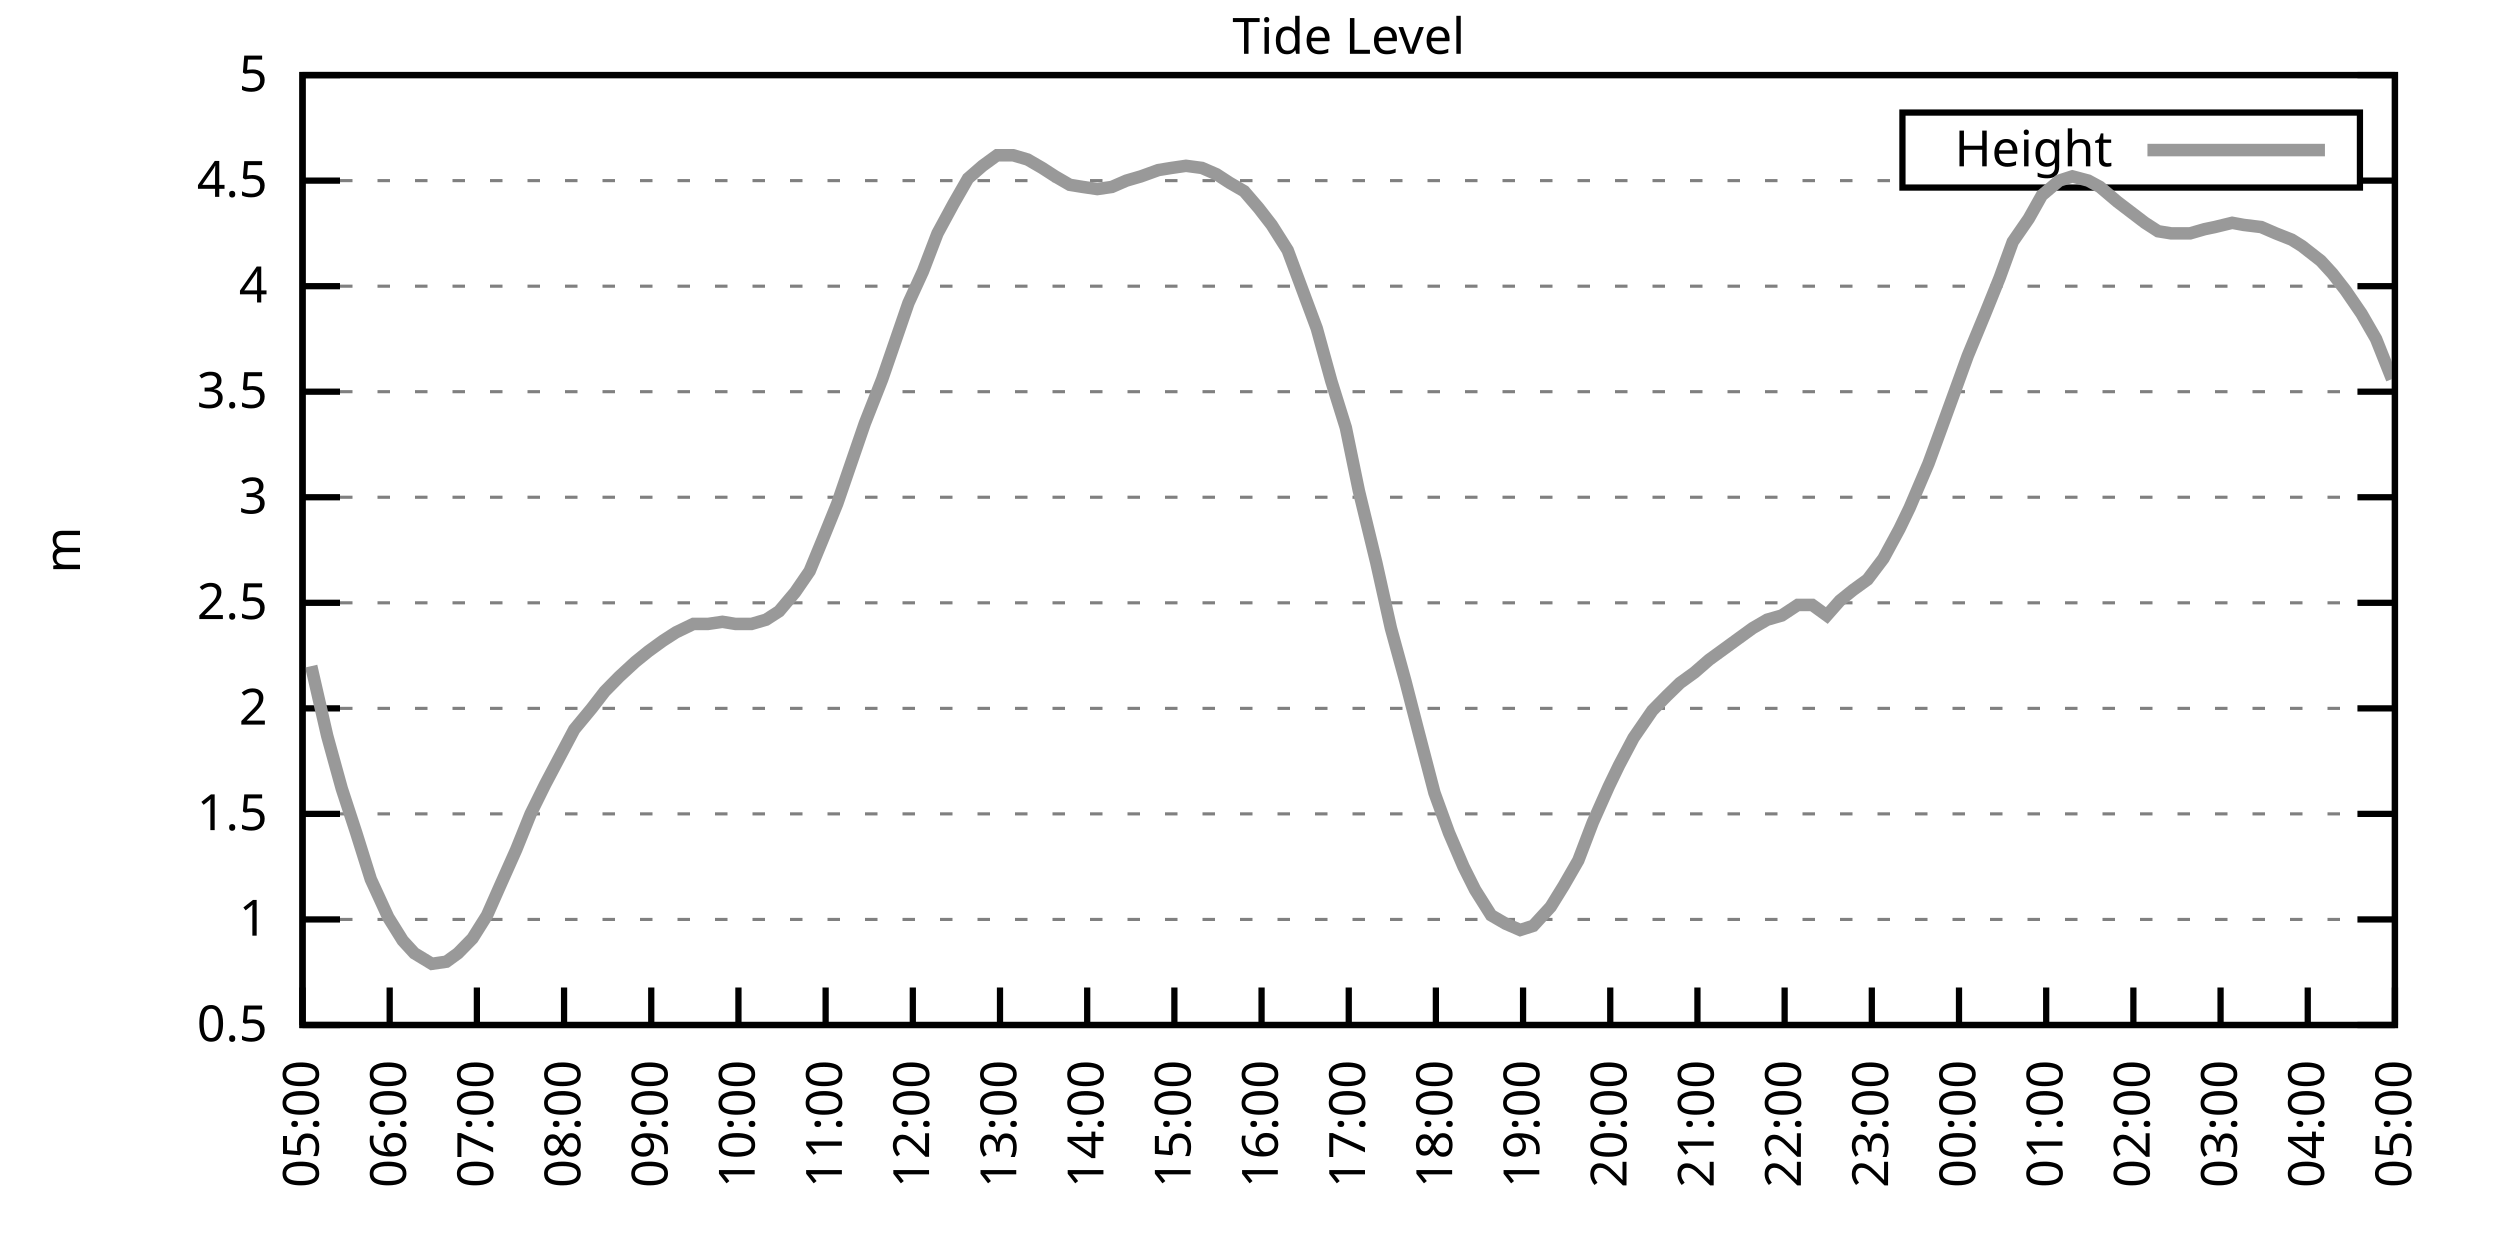
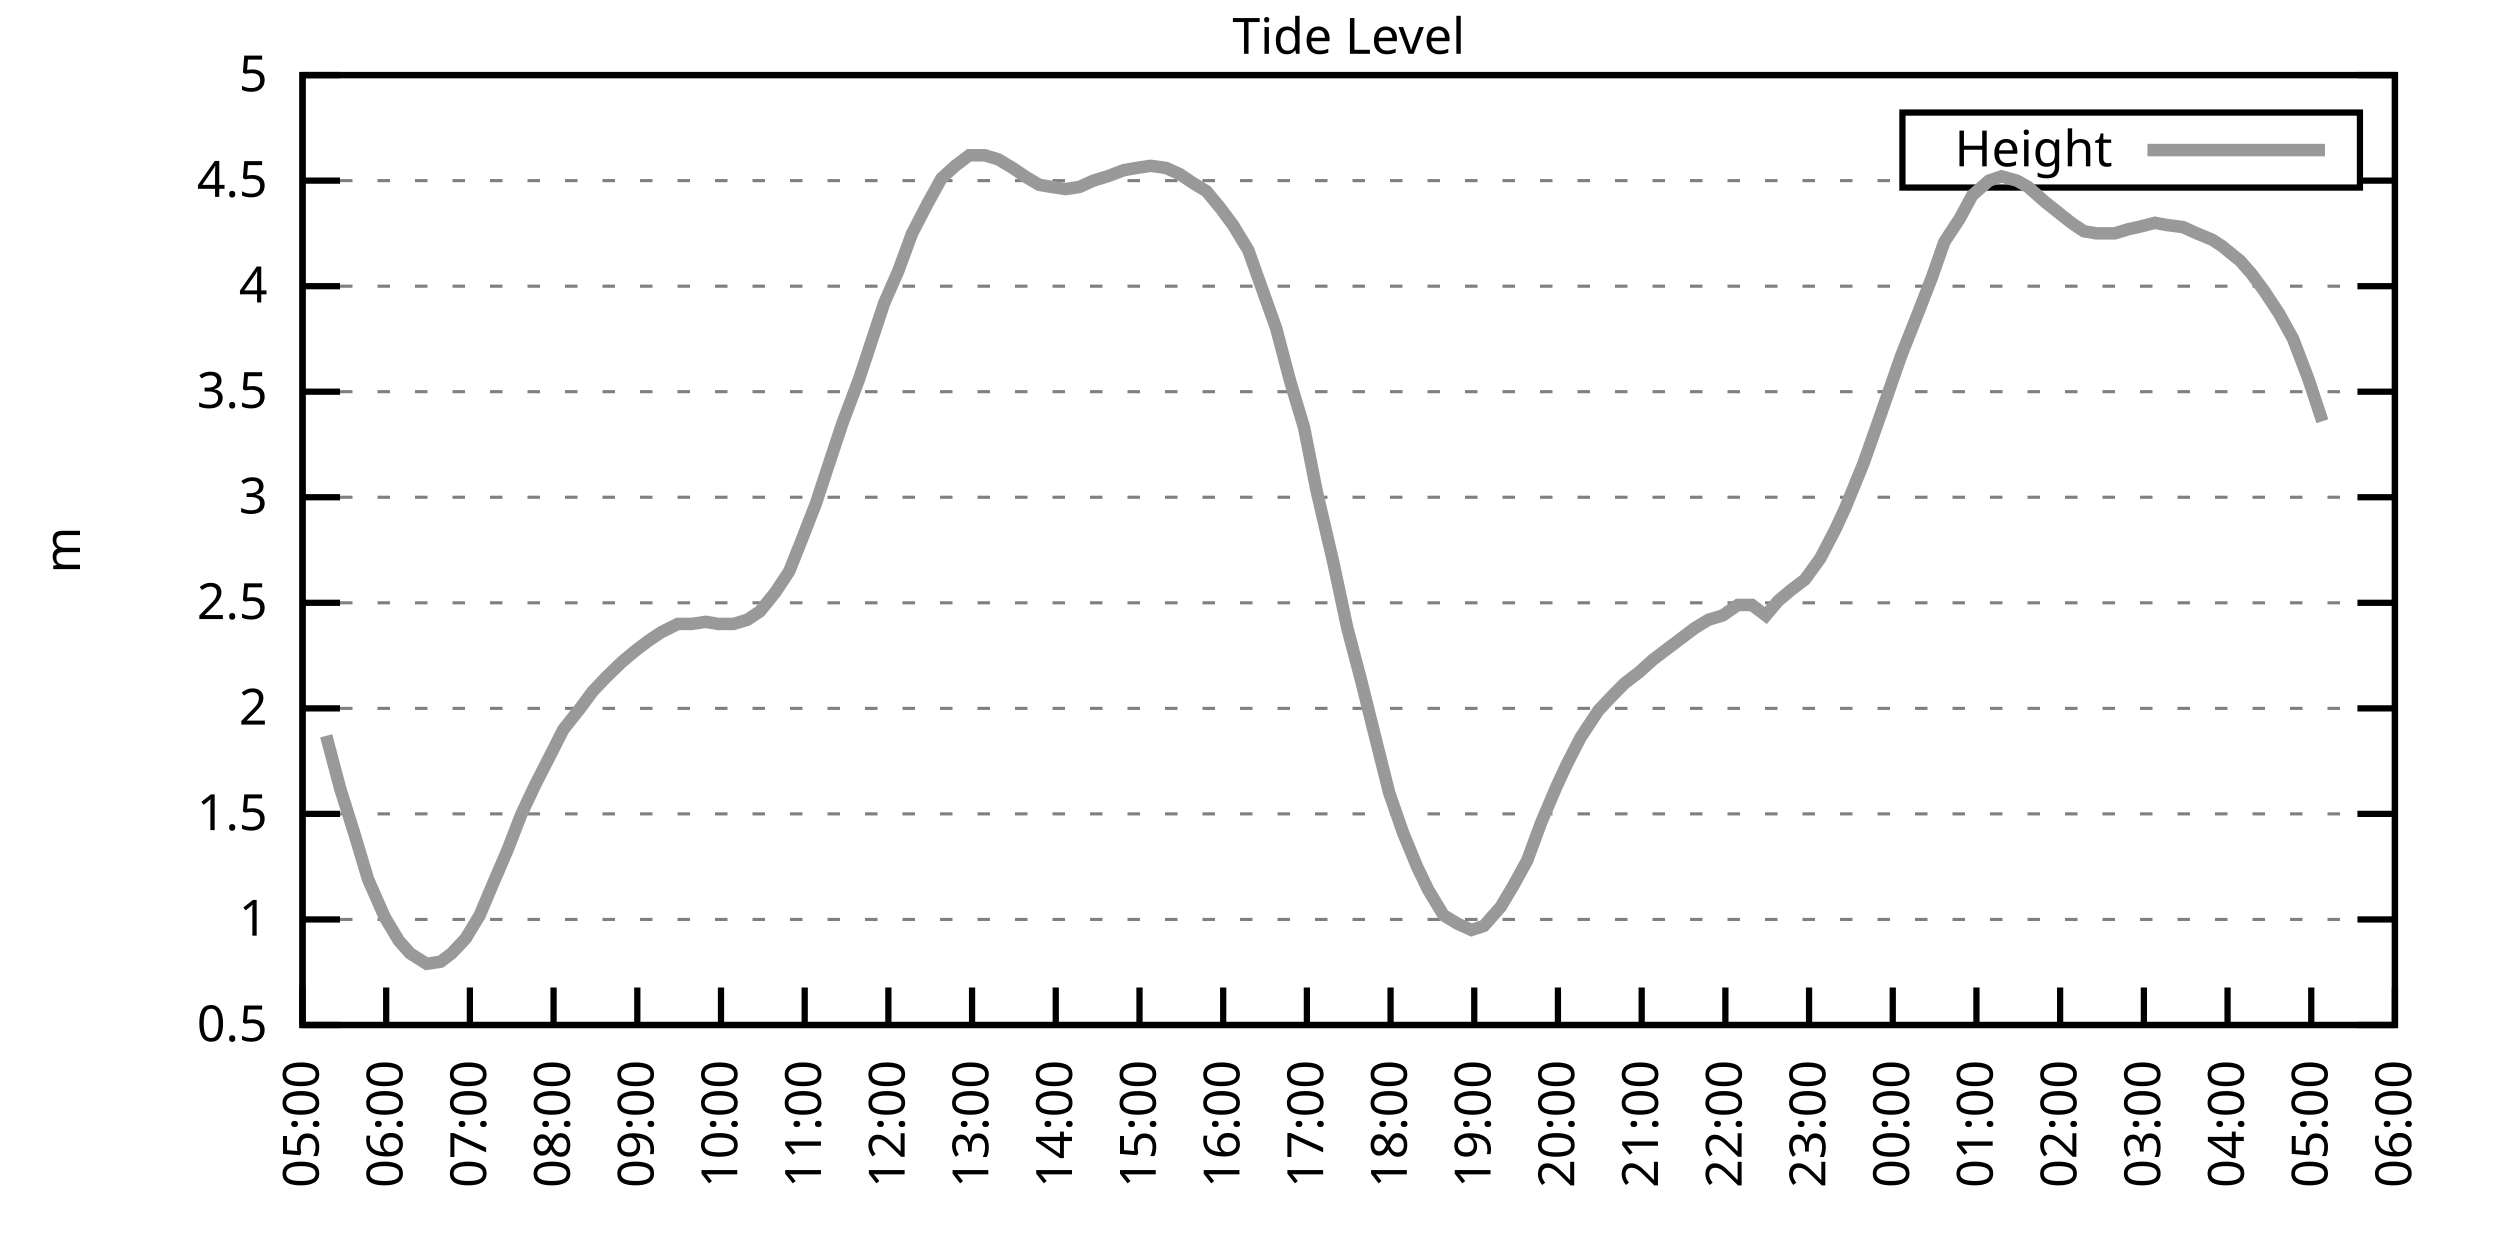
<svg xmlns="http://www.w3.org/2000/svg" xmlns:xlink="http://www.w3.org/1999/xlink" width="400" height="200" viewBox="0 0 400 200">
  <g id="gnuplot_canvas">
    <rect x="0" y="0" width="400" height="200" fill="none" />
    <defs>
      <circle id="gpDot" r="0.5" stroke-width="0.5" stroke="currentColor" />
      <path id="gpPt0" stroke-width="0.333" stroke="currentColor" d="M-1,0 h2 M0,-1 v2" />
      <path id="gpPt1" stroke-width="0.333" stroke="currentColor" d="M-1,-1 L1,1 M1,-1 L-1,1" />
      <path id="gpPt2" stroke-width="0.333" stroke="currentColor" d="M-1,0 L1,0 M0,-1 L0,1 M-1,-1 L1,1 M-1,1 L1,-1" />
      <rect id="gpPt3" stroke-width="0.333" stroke="currentColor" x="-1" y="-1" width="2" height="2" />
      <rect id="gpPt4" stroke-width="0.333" stroke="currentColor" fill="currentColor" x="-1" y="-1" width="2" height="2" />
      <circle id="gpPt5" stroke-width="0.333" stroke="currentColor" cx="0" cy="0" r="1" />
      <use xlink:href="#gpPt5" id="gpPt6" fill="currentColor" stroke="none" />
      <path id="gpPt7" stroke-width="0.333" stroke="currentColor" d="M0,-1.33 L-1.33,0.67 L1.33,0.67 z" />
      <use xlink:href="#gpPt7" id="gpPt8" fill="currentColor" stroke="none" />
      <use xlink:href="#gpPt7" id="gpPt9" stroke="currentColor" transform="rotate(180)" />
      <use xlink:href="#gpPt9" id="gpPt10" fill="currentColor" stroke="none" />
      <use xlink:href="#gpPt3" id="gpPt11" stroke="currentColor" transform="rotate(45)" />
      <use xlink:href="#gpPt11" id="gpPt12" fill="currentColor" stroke="none" />
      <path id="gpPt13" stroke-width="0.333" stroke="currentColor" d="M0,1.330 L1.265,0.411 L0.782,-1.067 L-0.782,-1.076 L-1.265,0.411 z" />
      <use xlink:href="#gpPt13" id="gpPt14" fill="currentColor" stroke="none" />
      <filter id="textbox" filterUnits="objectBoundingBox" x="0" y="0" height="1" width="1">
        <feFlood flood-color="white" flood-opacity="1" result="bgnd" />
        <feComposite in="SourceGraphic" in2="bgnd" operator="atop" />
      </filter>
      <filter id="greybox" filterUnits="objectBoundingBox" x="0" y="0" height="1" width="1">
        <feFlood flood-color="lightgrey" flood-opacity="1" result="grey" />
        <feComposite in="SourceGraphic" in2="grey" operator="atop" />
      </filter>
    </defs>
    <g fill="none" color="white" stroke="currentColor" stroke-width="1.00" stroke-linecap="butt" stroke-linejoin="miter">
</g>
    <g fill="none" color="black" stroke="currentColor" stroke-width="1.00" stroke-linecap="butt" stroke-linejoin="miter">
      <g stroke="none" shape-rendering="crispEdges">
        <polygon fill="rgb(255, 255, 255)" points="48.40,164.00 383.18,164.00 383.18,12.02 48.40,12.02 " />
      </g>
    </g>
    <g fill="none" color="black" stroke="currentColor" stroke-width="1.00" stroke-linecap="butt" stroke-linejoin="miter">
</g>
    <g fill="none" color="black" stroke="black" stroke-width="0.50" stroke-linecap="butt" stroke-linejoin="miter">
</g>
    <g fill="none" color="gray" stroke="currentColor" stroke-width="0.50" stroke-linecap="butt" stroke-linejoin="miter">
      <path stroke="gray" stroke-dasharray="2,4" class="gridline" d="M48.40,164.00 L383.19,164.00  " />
    </g>
    <g fill="none" color="gray" stroke="gray" stroke-width="1.00" stroke-linecap="butt" stroke-linejoin="miter">
</g>
    <g fill="none" color="black" stroke="currentColor" stroke-width="1.00" stroke-linecap="butt" stroke-linejoin="miter">
      <path stroke="black" d="M48.40,164.00 L54.40,164.00 M383.19,164.00 L377.19,164.00  " />
      <g transform="translate(42.80,166.60)" stroke="none" fill="black" font-family="Sans" font-size="8.00" text-anchor="end">
        <text>
          <tspan font-family="Sans"> 0.5</tspan>
        </text>
      </g>
    </g>
    <g fill="none" color="black" stroke="currentColor" stroke-width="1.00" stroke-linecap="butt" stroke-linejoin="miter">
</g>
    <g fill="none" color="black" stroke="black" stroke-width="0.50" stroke-linecap="butt" stroke-linejoin="miter">
</g>
    <g fill="none" color="gray" stroke="currentColor" stroke-width="0.50" stroke-linecap="butt" stroke-linejoin="miter">
      <path stroke="gray" stroke-dasharray="2,4" class="gridline" d="M48.40,147.11 L383.19,147.11  " />
    </g>
    <g fill="none" color="gray" stroke="gray" stroke-width="1.00" stroke-linecap="butt" stroke-linejoin="miter">
</g>
    <g fill="none" color="black" stroke="currentColor" stroke-width="1.00" stroke-linecap="butt" stroke-linejoin="miter">
      <path stroke="black" d="M48.40,147.11 L54.40,147.11 M383.19,147.11 L377.19,147.11  " />
      <g transform="translate(42.80,149.71)" stroke="none" fill="black" font-family="Sans" font-size="8.00" text-anchor="end">
        <text>
          <tspan font-family="Sans"> 1</tspan>
        </text>
      </g>
    </g>
    <g fill="none" color="black" stroke="currentColor" stroke-width="1.00" stroke-linecap="butt" stroke-linejoin="miter">
</g>
    <g fill="none" color="black" stroke="black" stroke-width="0.50" stroke-linecap="butt" stroke-linejoin="miter">
</g>
    <g fill="none" color="gray" stroke="currentColor" stroke-width="0.50" stroke-linecap="butt" stroke-linejoin="miter">
      <path stroke="gray" stroke-dasharray="2,4" class="gridline" d="M48.40,130.22 L383.19,130.22  " />
    </g>
    <g fill="none" color="gray" stroke="gray" stroke-width="1.00" stroke-linecap="butt" stroke-linejoin="miter">
</g>
    <g fill="none" color="black" stroke="currentColor" stroke-width="1.00" stroke-linecap="butt" stroke-linejoin="miter">
      <path stroke="black" d="M48.40,130.22 L54.40,130.22 M383.19,130.22 L377.19,130.22  " />
      <g transform="translate(42.80,132.82)" stroke="none" fill="black" font-family="Sans" font-size="8.00" text-anchor="end">
        <text>
          <tspan font-family="Sans"> 1.5</tspan>
        </text>
      </g>
    </g>
    <g fill="none" color="black" stroke="currentColor" stroke-width="1.00" stroke-linecap="butt" stroke-linejoin="miter">
</g>
    <g fill="none" color="black" stroke="black" stroke-width="0.50" stroke-linecap="butt" stroke-linejoin="miter">
</g>
    <g fill="none" color="gray" stroke="currentColor" stroke-width="0.50" stroke-linecap="butt" stroke-linejoin="miter">
      <path stroke="gray" stroke-dasharray="2,4" class="gridline" d="M48.40,113.34 L383.19,113.34  " />
    </g>
    <g fill="none" color="gray" stroke="gray" stroke-width="1.00" stroke-linecap="butt" stroke-linejoin="miter">
</g>
    <g fill="none" color="black" stroke="currentColor" stroke-width="1.00" stroke-linecap="butt" stroke-linejoin="miter">
      <path stroke="black" d="M48.40,113.34 L54.40,113.34 M383.19,113.34 L377.19,113.34  " />
      <g transform="translate(42.80,115.94)" stroke="none" fill="black" font-family="Sans" font-size="8.00" text-anchor="end">
        <text>
          <tspan font-family="Sans"> 2</tspan>
        </text>
      </g>
    </g>
    <g fill="none" color="black" stroke="currentColor" stroke-width="1.00" stroke-linecap="butt" stroke-linejoin="miter">
</g>
    <g fill="none" color="black" stroke="black" stroke-width="0.50" stroke-linecap="butt" stroke-linejoin="miter">
</g>
    <g fill="none" color="gray" stroke="currentColor" stroke-width="0.50" stroke-linecap="butt" stroke-linejoin="miter">
      <path stroke="gray" stroke-dasharray="2,4" class="gridline" d="M48.40,96.45 L383.19,96.45  " />
    </g>
    <g fill="none" color="gray" stroke="gray" stroke-width="1.00" stroke-linecap="butt" stroke-linejoin="miter">
</g>
    <g fill="none" color="black" stroke="currentColor" stroke-width="1.00" stroke-linecap="butt" stroke-linejoin="miter">
      <path stroke="black" d="M48.40,96.45 L54.40,96.45 M383.19,96.45 L377.19,96.45  " />
      <g transform="translate(42.80,99.05)" stroke="none" fill="black" font-family="Sans" font-size="8.00" text-anchor="end">
        <text>
          <tspan font-family="Sans"> 2.5</tspan>
        </text>
      </g>
    </g>
    <g fill="none" color="black" stroke="currentColor" stroke-width="1.00" stroke-linecap="butt" stroke-linejoin="miter">
</g>
    <g fill="none" color="black" stroke="black" stroke-width="0.50" stroke-linecap="butt" stroke-linejoin="miter">
</g>
    <g fill="none" color="gray" stroke="currentColor" stroke-width="0.50" stroke-linecap="butt" stroke-linejoin="miter">
      <path stroke="gray" stroke-dasharray="2,4" class="gridline" d="M48.40,79.56 L383.19,79.56  " />
    </g>
    <g fill="none" color="gray" stroke="gray" stroke-width="1.00" stroke-linecap="butt" stroke-linejoin="miter">
</g>
    <g fill="none" color="black" stroke="currentColor" stroke-width="1.00" stroke-linecap="butt" stroke-linejoin="miter">
      <path stroke="black" d="M48.40,79.56 L54.40,79.56 M383.19,79.56 L377.19,79.56  " />
      <g transform="translate(42.80,82.16)" stroke="none" fill="black" font-family="Sans" font-size="8.00" text-anchor="end">
        <text>
          <tspan font-family="Sans"> 3</tspan>
        </text>
      </g>
    </g>
    <g fill="none" color="black" stroke="currentColor" stroke-width="1.00" stroke-linecap="butt" stroke-linejoin="miter">
</g>
    <g fill="none" color="black" stroke="black" stroke-width="0.50" stroke-linecap="butt" stroke-linejoin="miter">
</g>
    <g fill="none" color="gray" stroke="currentColor" stroke-width="0.50" stroke-linecap="butt" stroke-linejoin="miter">
      <path stroke="gray" stroke-dasharray="2,4" class="gridline" d="M48.40,62.67 L383.19,62.67  " />
    </g>
    <g fill="none" color="gray" stroke="gray" stroke-width="1.00" stroke-linecap="butt" stroke-linejoin="miter">
</g>
    <g fill="none" color="black" stroke="currentColor" stroke-width="1.00" stroke-linecap="butt" stroke-linejoin="miter">
      <path stroke="black" d="M48.40,62.67 L54.40,62.67 M383.19,62.67 L377.19,62.67  " />
      <g transform="translate(42.80,65.27)" stroke="none" fill="black" font-family="Sans" font-size="8.00" text-anchor="end">
        <text>
          <tspan font-family="Sans"> 3.5</tspan>
        </text>
      </g>
    </g>
    <g fill="none" color="black" stroke="currentColor" stroke-width="1.00" stroke-linecap="butt" stroke-linejoin="miter">
</g>
    <g fill="none" color="black" stroke="black" stroke-width="0.50" stroke-linecap="butt" stroke-linejoin="miter">
</g>
    <g fill="none" color="gray" stroke="currentColor" stroke-width="0.50" stroke-linecap="butt" stroke-linejoin="miter">
      <path stroke="gray" stroke-dasharray="2,4" class="gridline" d="M48.40,45.79 L383.19,45.79  " />
    </g>
    <g fill="none" color="gray" stroke="gray" stroke-width="1.00" stroke-linecap="butt" stroke-linejoin="miter">
</g>
    <g fill="none" color="black" stroke="currentColor" stroke-width="1.00" stroke-linecap="butt" stroke-linejoin="miter">
      <path stroke="black" d="M48.40,45.79 L54.40,45.79 M383.19,45.79 L377.19,45.79  " />
      <g transform="translate(42.80,48.39)" stroke="none" fill="black" font-family="Sans" font-size="8.00" text-anchor="end">
        <text>
          <tspan font-family="Sans"> 4</tspan>
        </text>
      </g>
    </g>
    <g fill="none" color="black" stroke="currentColor" stroke-width="1.00" stroke-linecap="butt" stroke-linejoin="miter">
</g>
    <g fill="none" color="black" stroke="black" stroke-width="0.50" stroke-linecap="butt" stroke-linejoin="miter">
</g>
    <g fill="none" color="gray" stroke="currentColor" stroke-width="0.50" stroke-linecap="butt" stroke-linejoin="miter">
      <path stroke="gray" stroke-dasharray="2,4" class="gridline" d="M48.40,28.90 L304.39,28.90 M377.59,28.90 L383.19,28.90  " />
    </g>
    <g fill="none" color="gray" stroke="gray" stroke-width="1.00" stroke-linecap="butt" stroke-linejoin="miter">
</g>
    <g fill="none" color="black" stroke="currentColor" stroke-width="1.00" stroke-linecap="butt" stroke-linejoin="miter">
      <path stroke="black" d="M48.40,28.90 L54.40,28.90 M383.19,28.90 L377.19,28.90  " />
      <g transform="translate(42.80,31.50)" stroke="none" fill="black" font-family="Sans" font-size="8.00" text-anchor="end">
        <text>
          <tspan font-family="Sans"> 4.5</tspan>
        </text>
      </g>
    </g>
    <g fill="none" color="black" stroke="currentColor" stroke-width="1.00" stroke-linecap="butt" stroke-linejoin="miter">
</g>
    <g fill="none" color="black" stroke="black" stroke-width="0.50" stroke-linecap="butt" stroke-linejoin="miter">
</g>
    <g fill="none" color="gray" stroke="currentColor" stroke-width="0.50" stroke-linecap="butt" stroke-linejoin="miter">
      <path stroke="gray" stroke-dasharray="2,4" class="gridline" d="M48.40,12.01 L383.19,12.01  " />
    </g>
    <g fill="none" color="gray" stroke="gray" stroke-width="1.00" stroke-linecap="butt" stroke-linejoin="miter">
</g>
    <g fill="none" color="black" stroke="currentColor" stroke-width="1.00" stroke-linecap="butt" stroke-linejoin="miter">
      <path stroke="black" d="M48.40,12.01 L54.40,12.01 M383.19,12.01 L377.19,12.01  " />
      <g transform="translate(42.80,14.61)" stroke="none" fill="black" font-family="Sans" font-size="8.00" text-anchor="end">
        <text>
          <tspan font-family="Sans"> 5</tspan>
        </text>
      </g>
    </g>
    <g fill="none" color="black" stroke="currentColor" stroke-width="1.00" stroke-linecap="butt" stroke-linejoin="miter">
      <path stroke="black" d="M48.40,164.00 L48.40,158.00  " />
      <g transform="translate(51.00,169.60) rotate(270.00)" stroke="none" fill="black" font-family="Sans" font-size="8.00" text-anchor="end">
        <text>
          <tspan font-family="Sans">05:00</tspan>
        </text>
      </g>
    </g>
    <g fill="none" color="black" stroke="currentColor" stroke-width="1.00" stroke-linecap="butt" stroke-linejoin="miter">
-       <path stroke="black" d="M62.35,164.00 L62.35,158.00  " />
-       <g transform="translate(64.95,169.60) rotate(270.00)" stroke="none" fill="black" font-family="Sans" font-size="8.00" text-anchor="end">
+       <path stroke="black" d="M61.79,164.00 L61.79,158.00  " />
+       <g transform="translate(64.39,169.60) rotate(270.00)" stroke="none" fill="black" font-family="Sans" font-size="8.00" text-anchor="end">
        <text>
          <tspan font-family="Sans">06:00</tspan>
        </text>
      </g>
    </g>
    <g fill="none" color="black" stroke="currentColor" stroke-width="1.00" stroke-linecap="butt" stroke-linejoin="miter">
-       <path stroke="black" d="M76.30,164.00 L76.30,158.00  " />
-       <g transform="translate(78.90,169.60) rotate(270.00)" stroke="none" fill="black" font-family="Sans" font-size="8.00" text-anchor="end">
+       <path stroke="black" d="M75.18,164.00 L75.18,158.00  " />
+       <g transform="translate(77.78,169.60) rotate(270.00)" stroke="none" fill="black" font-family="Sans" font-size="8.00" text-anchor="end">
        <text>
          <tspan font-family="Sans">07:00</tspan>
        </text>
      </g>
    </g>
    <g fill="none" color="black" stroke="currentColor" stroke-width="1.00" stroke-linecap="butt" stroke-linejoin="miter">
-       <path stroke="black" d="M90.25,164.00 L90.25,158.00  " />
-       <g transform="translate(92.85,169.60) rotate(270.00)" stroke="none" fill="black" font-family="Sans" font-size="8.00" text-anchor="end">
+       <path stroke="black" d="M88.57,164.00 L88.57,158.00  " />
+       <g transform="translate(91.17,169.60) rotate(270.00)" stroke="none" fill="black" font-family="Sans" font-size="8.00" text-anchor="end">
        <text>
          <tspan font-family="Sans">08:00</tspan>
        </text>
      </g>
    </g>
    <g fill="none" color="black" stroke="currentColor" stroke-width="1.00" stroke-linecap="butt" stroke-linejoin="miter">
-       <path stroke="black" d="M104.20,164.00 L104.20,158.00  " />
-       <g transform="translate(106.80,169.60) rotate(270.00)" stroke="none" fill="black" font-family="Sans" font-size="8.00" text-anchor="end">
+       <path stroke="black" d="M101.97,164.00 L101.97,158.00  " />
+       <g transform="translate(104.57,169.60) rotate(270.00)" stroke="none" fill="black" font-family="Sans" font-size="8.00" text-anchor="end">
        <text>
          <tspan font-family="Sans">09:00</tspan>
        </text>
      </g>
    </g>
    <g fill="none" color="black" stroke="currentColor" stroke-width="1.00" stroke-linecap="butt" stroke-linejoin="miter">
-       <path stroke="black" d="M118.15,164.00 L118.15,158.00  " />
-       <g transform="translate(120.75,169.60) rotate(270.00)" stroke="none" fill="black" font-family="Sans" font-size="8.00" text-anchor="end">
+       <path stroke="black" d="M115.36,164.00 L115.36,158.00  " />
+       <g transform="translate(117.96,169.60) rotate(270.00)" stroke="none" fill="black" font-family="Sans" font-size="8.00" text-anchor="end">
        <text>
          <tspan font-family="Sans">10:00</tspan>
        </text>
      </g>
    </g>
    <g fill="none" color="black" stroke="currentColor" stroke-width="1.00" stroke-linecap="butt" stroke-linejoin="miter">
-       <path stroke="black" d="M132.10,164.00 L132.10,158.00  " />
-       <g transform="translate(134.70,169.60) rotate(270.00)" stroke="none" fill="black" font-family="Sans" font-size="8.00" text-anchor="end">
+       <path stroke="black" d="M128.75,164.00 L128.75,158.00  " />
+       <g transform="translate(131.35,169.60) rotate(270.00)" stroke="none" fill="black" font-family="Sans" font-size="8.00" text-anchor="end">
        <text>
          <tspan font-family="Sans">11:00</tspan>
        </text>
      </g>
    </g>
    <g fill="none" color="black" stroke="currentColor" stroke-width="1.00" stroke-linecap="butt" stroke-linejoin="miter">
-       <path stroke="black" d="M146.05,164.00 L146.05,158.00  " />
-       <g transform="translate(148.65,169.60) rotate(270.00)" stroke="none" fill="black" font-family="Sans" font-size="8.00" text-anchor="end">
+       <path stroke="black" d="M142.14,164.00 L142.14,158.00  " />
+       <g transform="translate(144.74,169.60) rotate(270.00)" stroke="none" fill="black" font-family="Sans" font-size="8.00" text-anchor="end">
        <text>
          <tspan font-family="Sans">12:00</tspan>
        </text>
      </g>
    </g>
    <g fill="none" color="black" stroke="currentColor" stroke-width="1.00" stroke-linecap="butt" stroke-linejoin="miter">
-       <path stroke="black" d="M160.00,164.00 L160.00,158.00  " />
-       <g transform="translate(162.60,169.60) rotate(270.00)" stroke="none" fill="black" font-family="Sans" font-size="8.00" text-anchor="end">
+       <path stroke="black" d="M155.53,164.00 L155.53,158.00  " />
+       <g transform="translate(158.13,169.60) rotate(270.00)" stroke="none" fill="black" font-family="Sans" font-size="8.00" text-anchor="end">
        <text>
          <tspan font-family="Sans">13:00</tspan>
        </text>
      </g>
    </g>
    <g fill="none" color="black" stroke="currentColor" stroke-width="1.00" stroke-linecap="butt" stroke-linejoin="miter">
-       <path stroke="black" d="M173.95,164.00 L173.95,158.00  " />
-       <g transform="translate(176.55,169.60) rotate(270.00)" stroke="none" fill="black" font-family="Sans" font-size="8.00" text-anchor="end">
+       <path stroke="black" d="M168.92,164.00 L168.92,158.00  " />
+       <g transform="translate(171.52,169.60) rotate(270.00)" stroke="none" fill="black" font-family="Sans" font-size="8.00" text-anchor="end">
        <text>
          <tspan font-family="Sans">14:00</tspan>
        </text>
      </g>
    </g>
    <g fill="none" color="black" stroke="currentColor" stroke-width="1.00" stroke-linecap="butt" stroke-linejoin="miter">
-       <path stroke="black" d="M187.90,164.00 L187.90,158.00  " />
-       <g transform="translate(190.50,169.60) rotate(270.00)" stroke="none" fill="black" font-family="Sans" font-size="8.00" text-anchor="end">
+       <path stroke="black" d="M182.32,164.00 L182.32,158.00  " />
+       <g transform="translate(184.92,169.60) rotate(270.00)" stroke="none" fill="black" font-family="Sans" font-size="8.00" text-anchor="end">
        <text>
          <tspan font-family="Sans">15:00</tspan>
        </text>
      </g>
    </g>
    <g fill="none" color="black" stroke="currentColor" stroke-width="1.00" stroke-linecap="butt" stroke-linejoin="miter">
-       <path stroke="black" d="M201.85,164.00 L201.85,158.00  " />
-       <g transform="translate(204.45,169.60) rotate(270.00)" stroke="none" fill="black" font-family="Sans" font-size="8.00" text-anchor="end">
+       <path stroke="black" d="M195.71,164.00 L195.71,158.00  " />
+       <g transform="translate(198.31,169.60) rotate(270.00)" stroke="none" fill="black" font-family="Sans" font-size="8.00" text-anchor="end">
        <text>
          <tspan font-family="Sans">16:00</tspan>
        </text>
      </g>
    </g>
    <g fill="none" color="black" stroke="currentColor" stroke-width="1.00" stroke-linecap="butt" stroke-linejoin="miter">
-       <path stroke="black" d="M215.80,164.00 L215.80,158.00  " />
-       <g transform="translate(218.40,169.60) rotate(270.00)" stroke="none" fill="black" font-family="Sans" font-size="8.00" text-anchor="end">
+       <path stroke="black" d="M209.10,164.00 L209.10,158.00  " />
+       <g transform="translate(211.70,169.60) rotate(270.00)" stroke="none" fill="black" font-family="Sans" font-size="8.00" text-anchor="end">
        <text>
          <tspan font-family="Sans">17:00</tspan>
        </text>
      </g>
    </g>
    <g fill="none" color="black" stroke="currentColor" stroke-width="1.00" stroke-linecap="butt" stroke-linejoin="miter">
-       <path stroke="black" d="M229.74,164.00 L229.74,158.00  " />
-       <g transform="translate(232.34,169.60) rotate(270.00)" stroke="none" fill="black" font-family="Sans" font-size="8.00" text-anchor="end">
+       <path stroke="black" d="M222.49,164.00 L222.49,158.00  " />
+       <g transform="translate(225.09,169.60) rotate(270.00)" stroke="none" fill="black" font-family="Sans" font-size="8.00" text-anchor="end">
        <text>
          <tspan font-family="Sans">18:00</tspan>
        </text>
      </g>
    </g>
    <g fill="none" color="black" stroke="currentColor" stroke-width="1.00" stroke-linecap="butt" stroke-linejoin="miter">
-       <path stroke="black" d="M243.69,164.00 L243.69,158.00  " />
-       <g transform="translate(246.29,169.60) rotate(270.00)" stroke="none" fill="black" font-family="Sans" font-size="8.00" text-anchor="end">
+       <path stroke="black" d="M235.88,164.00 L235.88,158.00  " />
+       <g transform="translate(238.48,169.60) rotate(270.00)" stroke="none" fill="black" font-family="Sans" font-size="8.00" text-anchor="end">
        <text>
          <tspan font-family="Sans">19:00</tspan>
        </text>
      </g>
    </g>
    <g fill="none" color="black" stroke="currentColor" stroke-width="1.00" stroke-linecap="butt" stroke-linejoin="miter">
-       <path stroke="black" d="M257.64,164.00 L257.64,158.00  " />
-       <g transform="translate(260.24,169.60) rotate(270.00)" stroke="none" fill="black" font-family="Sans" font-size="8.00" text-anchor="end">
+       <path stroke="black" d="M249.27,164.00 L249.27,158.00  " />
+       <g transform="translate(251.87,169.60) rotate(270.00)" stroke="none" fill="black" font-family="Sans" font-size="8.00" text-anchor="end">
        <text>
          <tspan font-family="Sans">20:00</tspan>
        </text>
      </g>
    </g>
    <g fill="none" color="black" stroke="currentColor" stroke-width="1.00" stroke-linecap="butt" stroke-linejoin="miter">
-       <path stroke="black" d="M271.59,164.00 L271.59,158.00  " />
-       <g transform="translate(274.19,169.60) rotate(270.00)" stroke="none" fill="black" font-family="Sans" font-size="8.00" text-anchor="end">
+       <path stroke="black" d="M262.67,164.00 L262.67,158.00  " />
+       <g transform="translate(265.27,169.60) rotate(270.00)" stroke="none" fill="black" font-family="Sans" font-size="8.00" text-anchor="end">
        <text>
          <tspan font-family="Sans">21:00</tspan>
        </text>
      </g>
    </g>
    <g fill="none" color="black" stroke="currentColor" stroke-width="1.00" stroke-linecap="butt" stroke-linejoin="miter">
-       <path stroke="black" d="M285.54,164.00 L285.54,158.00  " />
-       <g transform="translate(288.14,169.60) rotate(270.00)" stroke="none" fill="black" font-family="Sans" font-size="8.00" text-anchor="end">
+       <path stroke="black" d="M276.06,164.00 L276.06,158.00  " />
+       <g transform="translate(278.66,169.60) rotate(270.00)" stroke="none" fill="black" font-family="Sans" font-size="8.00" text-anchor="end">
        <text>
          <tspan font-family="Sans">22:00</tspan>
        </text>
      </g>
    </g>
    <g fill="none" color="black" stroke="currentColor" stroke-width="1.00" stroke-linecap="butt" stroke-linejoin="miter">
-       <path stroke="black" d="M299.49,164.00 L299.49,158.00  " />
-       <g transform="translate(302.09,169.60) rotate(270.00)" stroke="none" fill="black" font-family="Sans" font-size="8.00" text-anchor="end">
+       <path stroke="black" d="M289.45,164.00 L289.45,158.00  " />
+       <g transform="translate(292.05,169.60) rotate(270.00)" stroke="none" fill="black" font-family="Sans" font-size="8.00" text-anchor="end">
        <text>
          <tspan font-family="Sans">23:00</tspan>
        </text>
      </g>
    </g>
    <g fill="none" color="black" stroke="currentColor" stroke-width="1.00" stroke-linecap="butt" stroke-linejoin="miter">
-       <path stroke="black" d="M313.44,164.00 L313.44,158.00  " />
-       <g transform="translate(316.04,169.60) rotate(270.00)" stroke="none" fill="black" font-family="Sans" font-size="8.00" text-anchor="end">
+       <path stroke="black" d="M302.84,164.00 L302.84,158.00  " />
+       <g transform="translate(305.44,169.60) rotate(270.00)" stroke="none" fill="black" font-family="Sans" font-size="8.00" text-anchor="end">
        <text>
          <tspan font-family="Sans">00:00</tspan>
        </text>
      </g>
    </g>
    <g fill="none" color="black" stroke="currentColor" stroke-width="1.00" stroke-linecap="butt" stroke-linejoin="miter">
-       <path stroke="black" d="M327.39,164.00 L327.39,158.00  " />
-       <g transform="translate(329.99,169.60) rotate(270.00)" stroke="none" fill="black" font-family="Sans" font-size="8.00" text-anchor="end">
+       <path stroke="black" d="M316.23,164.00 L316.23,158.00  " />
+       <g transform="translate(318.83,169.60) rotate(270.00)" stroke="none" fill="black" font-family="Sans" font-size="8.00" text-anchor="end">
        <text>
          <tspan font-family="Sans">01:00</tspan>
        </text>
      </g>
    </g>
    <g fill="none" color="black" stroke="currentColor" stroke-width="1.00" stroke-linecap="butt" stroke-linejoin="miter">
-       <path stroke="black" d="M341.34,164.00 L341.34,158.00  " />
-       <g transform="translate(343.94,169.60) rotate(270.00)" stroke="none" fill="black" font-family="Sans" font-size="8.00" text-anchor="end">
+       <path stroke="black" d="M329.62,164.00 L329.62,158.00  " />
+       <g transform="translate(332.22,169.60) rotate(270.00)" stroke="none" fill="black" font-family="Sans" font-size="8.00" text-anchor="end">
        <text>
          <tspan font-family="Sans">02:00</tspan>
        </text>
      </g>
    </g>
    <g fill="none" color="black" stroke="currentColor" stroke-width="1.00" stroke-linecap="butt" stroke-linejoin="miter">
-       <path stroke="black" d="M355.29,164.00 L355.29,158.00  " />
-       <g transform="translate(357.89,169.60) rotate(270.00)" stroke="none" fill="black" font-family="Sans" font-size="8.00" text-anchor="end">
+       <path stroke="black" d="M343.02,164.00 L343.02,158.00  " />
+       <g transform="translate(345.62,169.60) rotate(270.00)" stroke="none" fill="black" font-family="Sans" font-size="8.00" text-anchor="end">
        <text>
          <tspan font-family="Sans">03:00</tspan>
        </text>
      </g>
    </g>
    <g fill="none" color="black" stroke="currentColor" stroke-width="1.00" stroke-linecap="butt" stroke-linejoin="miter">
-       <path stroke="black" d="M369.24,164.00 L369.24,158.00  " />
-       <g transform="translate(371.84,169.60) rotate(270.00)" stroke="none" fill="black" font-family="Sans" font-size="8.00" text-anchor="end">
+       <path stroke="black" d="M356.41,164.00 L356.41,158.00  " />
+       <g transform="translate(359.01,169.60) rotate(270.00)" stroke="none" fill="black" font-family="Sans" font-size="8.00" text-anchor="end">
        <text>
          <tspan font-family="Sans">04:00</tspan>
+         </text>
+       </g>
+     </g>
+     <g fill="none" color="black" stroke="currentColor" stroke-width="1.00" stroke-linecap="butt" stroke-linejoin="miter">
+       <path stroke="black" d="M369.80,164.00 L369.80,158.00  " />
+       <g transform="translate(372.40,169.60) rotate(270.00)" stroke="none" fill="black" font-family="Sans" font-size="8.00" text-anchor="end">
+         <text>
+           <tspan font-family="Sans">05:00</tspan>
        </text>
      </g>
    </g>
    <g fill="none" color="black" stroke="currentColor" stroke-width="1.00" stroke-linecap="butt" stroke-linejoin="miter">
      <path stroke="black" d="M383.19,164.00 L383.19,158.00  " />
      <g transform="translate(385.79,169.60) rotate(270.00)" stroke="none" fill="black" font-family="Sans" font-size="8.00" text-anchor="end">
        <text>
-           <tspan font-family="Sans">05:00</tspan>
+           <tspan font-family="Sans">06:00</tspan>
        </text>
      </g>
    </g>
    <g fill="none" color="black" stroke="currentColor" stroke-width="1.00" stroke-linecap="butt" stroke-linejoin="miter">
</g>
    <g fill="none" color="black" stroke="currentColor" stroke-width="1.00" stroke-linecap="butt" stroke-linejoin="miter">
      <path stroke="black" d="M48.40,12.01 L48.40,164.00 L383.19,164.00 L383.19,12.01 L48.40,12.01 Z  " />
    </g>
    <g fill="none" color="black" stroke="currentColor" stroke-width="1.00" stroke-linecap="butt" stroke-linejoin="miter">
</g>
    <g fill="none" color="black" stroke="currentColor" stroke-width="1.00" stroke-linecap="butt" stroke-linejoin="miter">
      <path stroke="black" d="M304.39,30.01 L304.39,18.01 L377.59,18.01 L377.59,30.01 L304.39,30.01 Z  " />
    </g>
    <g id="Tide_level_plot_1">
      <g fill="none" color="white" stroke="black" stroke-width="2.00" stroke-linecap="butt" stroke-linejoin="miter">
</g>
      <g fill="none" color="black" stroke="currentColor" stroke-width="2.00" stroke-linecap="butt" stroke-linejoin="miter">
        <g transform="translate(337.99,26.61)" stroke="none" fill="black" font-family="Sans" font-size="8.00" text-anchor="end">
          <text>
            <tspan font-family="Sans">Height</tspan>
          </text>
        </g>
      </g>
      <g fill="none" color="black" stroke="currentColor" stroke-width="2.00" stroke-linecap="butt" stroke-linejoin="miter">
-         <path stroke="rgb(153, 153, 153)" d="M343.59,24.01 L371.99,24.01 M49.79,106.58 L52.35,117.73 L54.68,126.17 L57.00,133.26 L59.33,140.69 L62.12,146.77   L64.44,150.49 L66.30,152.52 L69.09,154.21 L71.42,153.87 L73.28,152.52 L75.60,150.15 L77.93,146.44 L80.02,141.71   L82.58,135.97 L84.90,130.22 L87.23,125.50 L89.55,121.11 L91.88,116.71 L94.67,113.34 L96.76,110.63 L99.08,108.27   L101.64,105.91 L103.73,104.22 L106.06,102.53 L108.15,101.18 L110.94,99.83 L113.27,99.83 L115.59,99.49 L117.68,99.83   L120.24,99.83 L122.57,99.15 L124.66,97.80 L127.22,94.76 L129.54,91.38 L131.63,86.32 L133.96,80.57 L136.05,74.49   L138.37,67.74 L141.16,60.65 L145.35,48.49 L147.67,43.42 L150.00,37.34 L152.56,32.61 L154.88,28.56 L157.21,26.53   L159.53,24.84 L162.09,24.84 L164.41,25.52 L166.74,26.87 L168.83,28.22 L171.16,29.57 L173.25,29.91 L175.57,30.25   L177.90,29.91 L180.22,28.90 L182.55,28.22 L185.34,27.21 L187.43,26.87 L189.76,26.53 L192.31,26.87 L194.64,27.88   L196.73,29.24 L199.06,30.59 L201.38,33.29 L203.47,35.99 L206.03,40.04 L210.68,52.54 L213.01,60.98 L215.33,68.42   L217.42,78.55 L220.21,90.03 L222.54,100.50 L224.86,108.95 L226.95,117.05 L229.51,126.85 L231.84,133.26 L234.16,138.67   L236.02,142.38 L238.58,146.44 L240.90,147.79 L243.23,148.80 L245.32,148.13 L248.11,145.09 L250.20,141.71 L252.53,137.66   L254.85,131.58 L257.41,125.83 L259.04,122.46 L261.36,118.07 L264.39,113.67 L266.71,111.31 L268.80,109.28 L271.13,107.59   L273.45,105.57 L275.78,103.88 L278.10,102.19 L280.43,100.50 L282.75,99.15 L285.08,98.48 L287.64,96.79 L289.96,96.79   L292.29,98.48 L294.38,96.11 L296.47,94.42 L298.80,92.73 L301.35,89.36 L303.91,84.63 L305.54,81.25 L308.56,74.16   L310.42,69.09 L312.51,63.35 L314.84,56.93 L317.63,50.18 L319.95,44.43 L322.04,38.69 L324.60,34.98 L326.69,31.26   L329.48,28.90 L331.58,28.22 L334.13,28.90 L335.99,29.91 L338.78,32.28 L343.20,35.65 L345.29,37.00 L347.39,37.34   L350.41,37.34 L352.73,36.67 L354.36,36.33 L357.15,35.65 L359.01,35.99 L361.80,36.33 L364.13,37.34 L366.68,38.35   L368.31,39.37 L371.33,41.73 L373.19,43.76 L375.29,46.46 L377.84,50.18 L380.17,54.23 L382.73,60.65  " />
+         <path stroke="rgb(153, 153, 153)" d="M343.59,24.01 L371.99,24.01 M52.19,117.73 L54.43,126.17 L56.66,133.26 L58.89,140.69 L61.57,146.77 L63.80,150.49   L65.59,152.52 L68.26,154.21 L70.50,153.87 L72.28,152.52 L74.51,150.15 L76.75,146.44 L78.75,141.71 L81.21,135.97   L83.44,130.22 L85.67,125.50 L87.91,121.11 L90.14,116.71 L92.82,113.34 L94.82,110.63 L97.06,108.27 L99.51,105.91   L101.52,104.22 L103.75,102.53 L105.76,101.18 L108.44,99.83 L110.67,99.83 L112.90,99.49 L114.91,99.83 L117.37,99.83   L119.60,99.15 L121.61,97.80 L124.06,94.76 L126.29,91.38 L128.30,86.32 L130.54,80.57 L132.54,74.49 L134.78,67.74   L137.45,60.65 L141.47,48.49 L143.70,43.42 L145.94,37.34 L148.39,32.61 L150.62,28.56 L152.85,26.53 L155.09,24.84   L157.54,24.84 L159.77,25.52 L162.01,26.87 L164.01,28.22 L166.25,29.57 L168.25,29.91 L170.49,30.25 L172.72,29.91   L174.95,28.90 L177.18,28.22 L179.86,27.21 L181.87,26.87 L184.10,26.53 L186.56,26.87 L188.79,27.88 L190.80,29.24   L193.03,30.59 L195.26,33.29 L197.27,35.99 L199.73,40.04 L204.19,52.54 L206.42,60.98 L208.65,68.42 L210.66,78.55   L213.34,90.03 L215.57,100.50 L217.80,108.95 L219.81,117.05 L222.27,126.85 L224.50,133.26 L226.73,138.67 L228.52,142.38   L230.97,146.44 L233.20,147.79 L235.44,148.80 L237.44,148.13 L240.12,145.09 L242.13,141.71 L244.36,137.66 L246.60,131.58   L249.05,125.83 L250.61,122.46 L252.85,118.07 L255.75,113.67 L257.98,111.31 L259.99,109.28 L262.22,107.59 L264.45,105.57   L266.68,103.88 L268.92,102.19 L271.15,100.50 L273.38,99.15 L275.61,98.48 L278.07,96.79 L280.30,96.79 L282.53,98.48   L284.54,96.11 L286.55,94.42 L288.78,92.73 L291.23,89.36 L293.69,84.63 L295.25,81.25 L298.15,74.16 L299.94,69.09   L301.95,63.35 L304.18,56.93 L306.86,50.18 L309.09,44.43 L311.10,38.69 L313.55,34.98 L315.56,31.26 L318.24,28.90   L320.25,28.22 L322.70,28.90 L324.49,29.91 L327.17,32.28 L331.41,35.65 L333.42,37.00 L335.43,37.34 L338.33,37.34   L340.56,36.67 L342.12,36.33 L344.80,35.65 L346.59,35.99 L349.26,36.33 L351.50,37.34 L353.95,38.35 L355.51,39.37   L358.42,41.73 L360.20,43.76 L362.21,46.46 L364.66,50.18 L366.90,54.23 L369.35,60.65 L371.58,67.40  " />
      </g>
    </g>
    <g fill="none" color="black" stroke="currentColor" stroke-width="2.00" stroke-linecap="butt" stroke-linejoin="miter">
</g>
    <g fill="none" color="black" stroke="black" stroke-width="1.00" stroke-linecap="butt" stroke-linejoin="miter">
</g>
    <g fill="none" color="black" stroke="currentColor" stroke-width="1.00" stroke-linecap="butt" stroke-linejoin="miter">
      <path stroke="black" d="M48.40,12.01 L48.40,164.00 L383.19,164.00 L383.19,12.01 L48.40,12.01 Z  " />
      <g transform="translate(12.80,88.01) rotate(270.00)" stroke="none" fill="black" font-family="Sans" font-size="8.00" text-anchor="middle">
        <text>
          <tspan font-family="Sans">m</tspan>
        </text>
      </g>
    </g>
    <g fill="none" color="black" stroke="currentColor" stroke-width="1.00" stroke-linecap="butt" stroke-linejoin="miter">
</g>
    <g fill="none" color="black" stroke="currentColor" stroke-width="1.00" stroke-linecap="butt" stroke-linejoin="miter">
      <g transform="translate(215.79,8.61)" stroke="none" fill="black" font-family="Sans" font-size="8.00" text-anchor="middle">
        <text>
          <tspan font-family="Sans">Tide Level</tspan>
        </text>
      </g>
    </g>
    <g fill="none" color="black" stroke="currentColor" stroke-width="1.00" stroke-linecap="butt" stroke-linejoin="miter">
</g>
  </g>
</svg>
